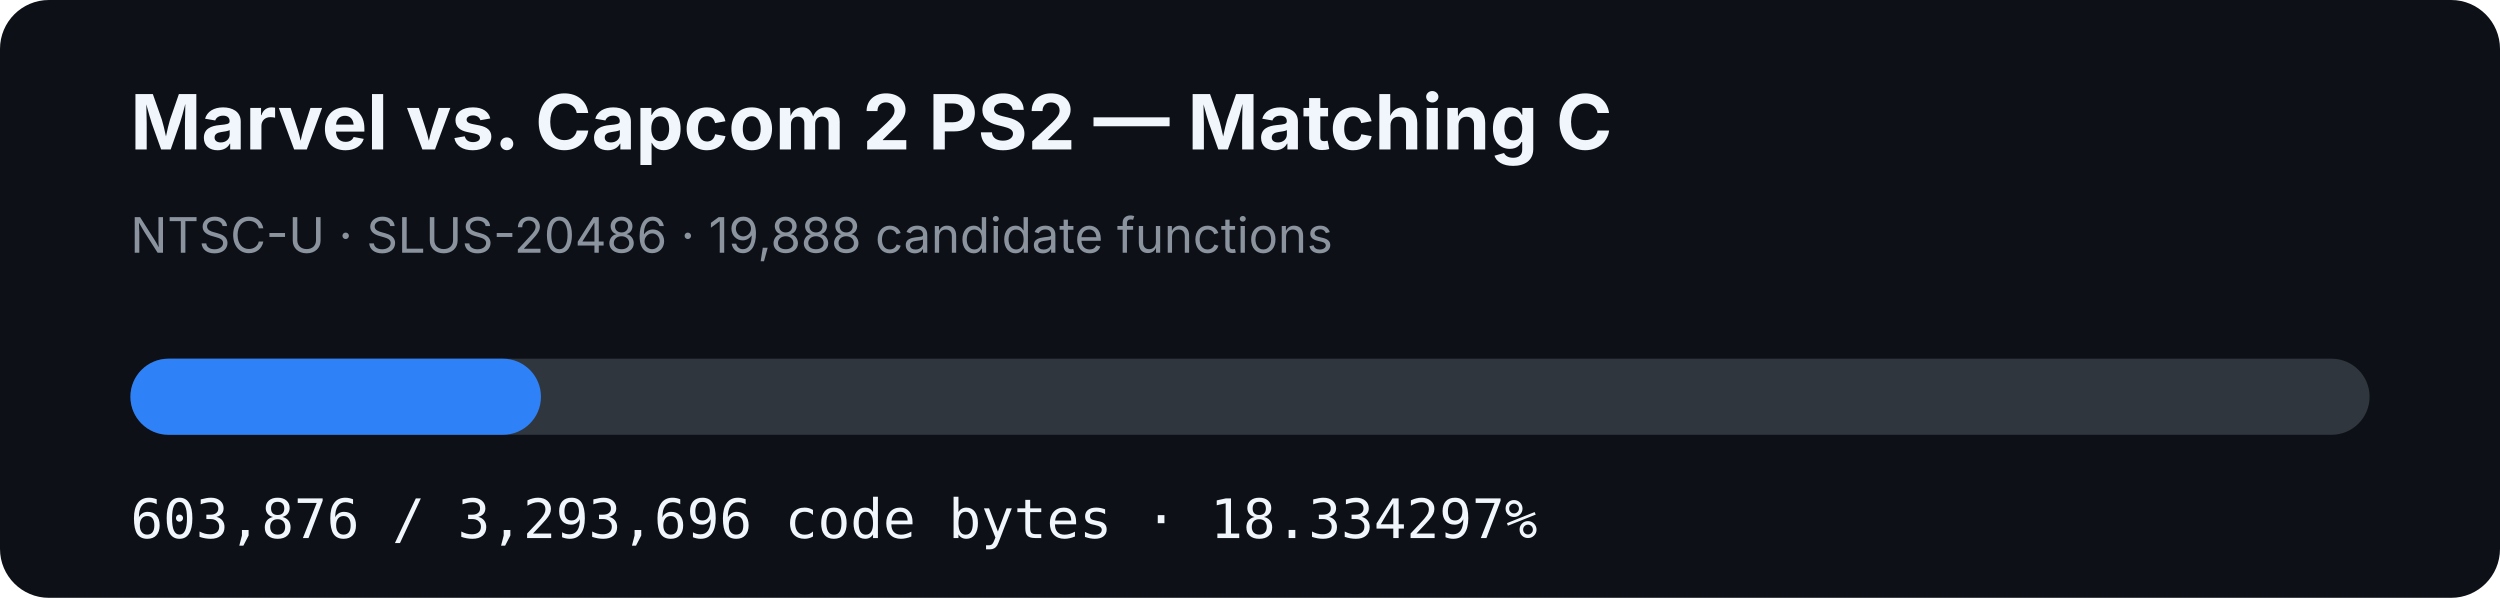
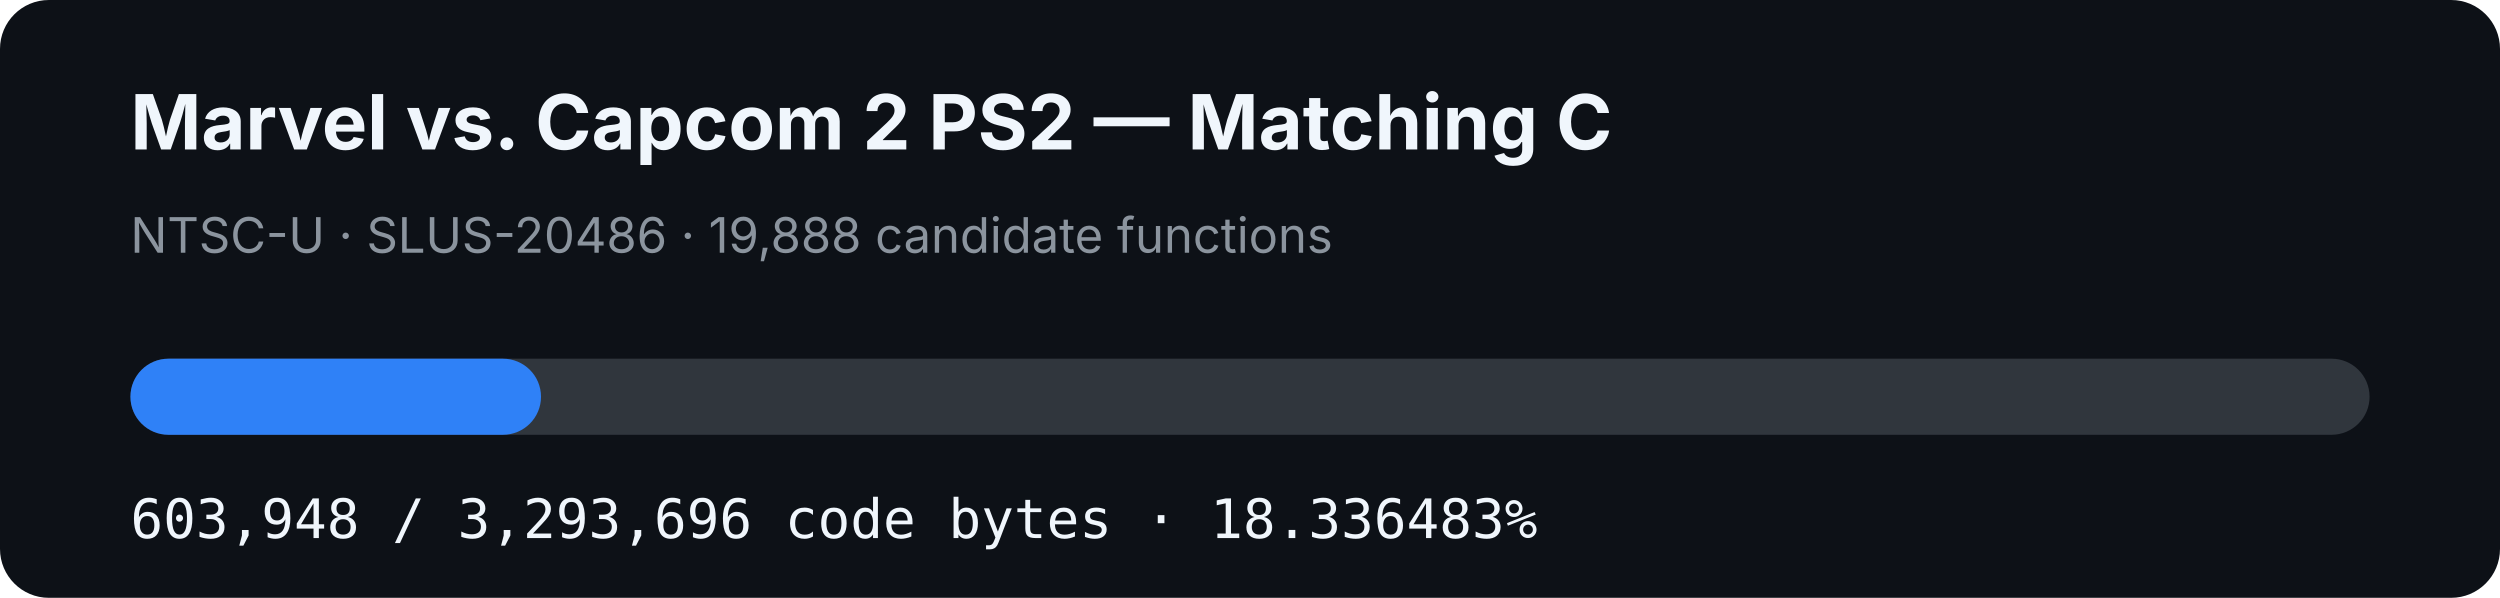
- <svg xmlns="http://www.w3.org/2000/svg" width="920" height="220" viewBox="0 0 920 220" role="img" aria-label="MVC2 PS2 matching C progress: 18.334297%">
+ <svg xmlns="http://www.w3.org/2000/svg" width="920" height="220" viewBox="0 0 920 220" role="img" aria-label="MVC2 PS2 matching C progress: 18.336483%">
  <rect width="920" height="220" rx="18" fill="#0d1117" />
  <text x="48" y="55" fill="#f0f6fc" font-family="-apple-system,BlinkMacSystemFont,Segoe UI,sans-serif" font-size="28" font-weight="700">Marvel vs. Capcom 2 PS2 — Matching C</text>
  <text x="48" y="93" fill="#8b949e" font-family="-apple-system,BlinkMacSystemFont,Segoe UI,sans-serif" font-size="18">NTSC-U · SLUS-20486 · 19,888 candidate functions</text>
  <rect x="48" y="132" width="824" height="28" rx="14" fill="#30363d" />
-   <rect x="48" y="132" width="151.075" height="28" rx="14" fill="#2f81f7" />
-   <text x="48" y="198" fill="#f0f6fc" font-family="ui-monospace,SFMono-Regular,Menlo,monospace" font-size="20">603,876 / 3,293,696 code bytes · 18.334297%</text>
+   <rect x="48" y="132" width="151.093" height="28" rx="14" fill="#2f81f7" />
+   <text x="48" y="198" fill="#f0f6fc" font-family="ui-monospace,SFMono-Regular,Menlo,monospace" font-size="20">603,948 / 3,293,696 code bytes · 18.336483%</text>
</svg>
